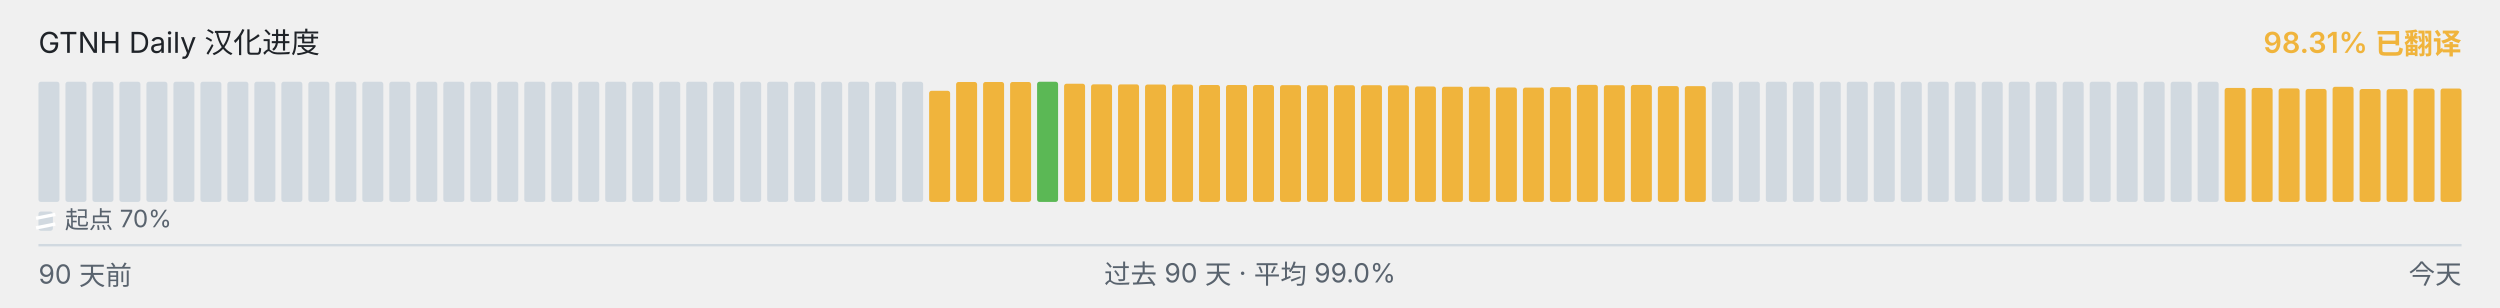
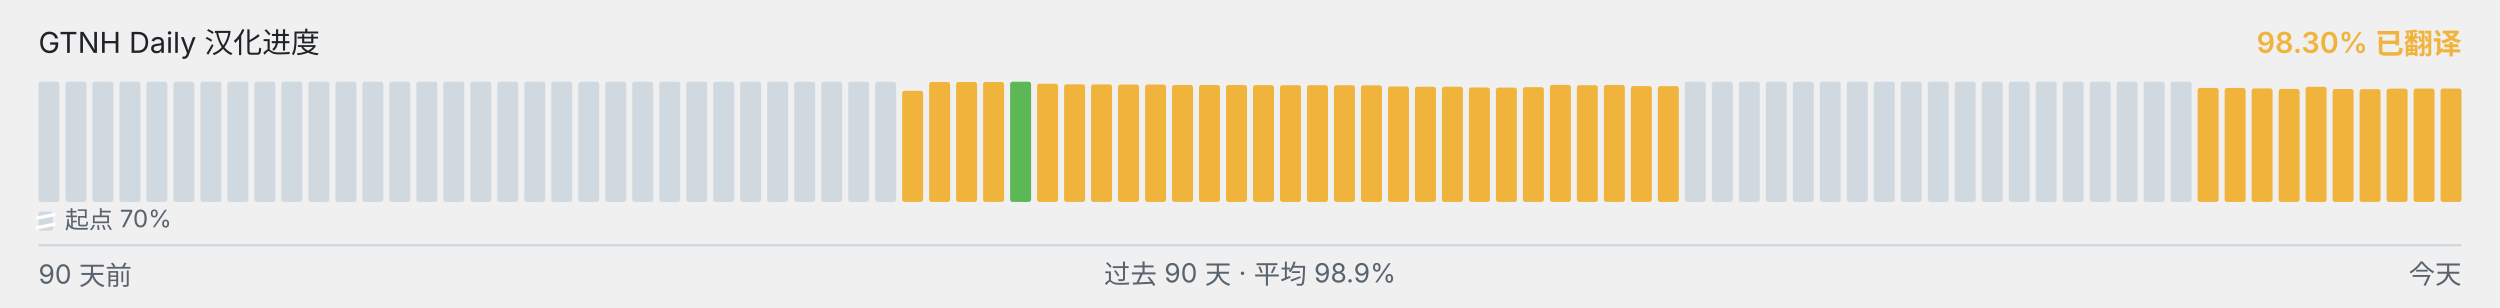
<svg xmlns="http://www.w3.org/2000/svg" viewBox="0 0 1040 128" width="1040" height="128" role="img" aria-label="GTNH Daily 汉化进度">
  <g font-family="-apple-system, BlinkMacSystemFont, &quot;Segoe UI&quot;, &quot;PingFang SC&quot;, &quot;Hiragino Sans GB&quot;, &quot;Microsoft YaHei&quot;, &quot;Source Han Sans SC&quot;, sans-serif" font-size="12">
    <text x="16" y="22" fill="#1f2328">GTNH Daily 汉化进度</text>
-     <text x="1024" y="22" text-anchor="end" fill="#F0B43C" font-weight="600">98.31% 已翻译</text>
+     <text x="1024" y="22" text-anchor="end" fill="#F0B43C" font-weight="600">98.30% 已翻译</text>
  </g>
  <g>
    <rect x="16.00" y="34.00" width="8.73" height="50.00" rx="1" ry="1" fill="#d1d9e0" />
    <rect x="27.23" y="34.00" width="8.73" height="50.00" rx="1" ry="1" fill="#d1d9e0" />
    <rect x="38.46" y="34.00" width="8.73" height="50.00" rx="1" ry="1" fill="#d1d9e0" />
    <rect x="49.68" y="34.00" width="8.73" height="50.00" rx="1" ry="1" fill="#d1d9e0" />
    <rect x="60.91" y="34.00" width="8.73" height="50.00" rx="1" ry="1" fill="#d1d9e0" />
    <rect x="72.14" y="34.00" width="8.73" height="50.00" rx="1" ry="1" fill="#d1d9e0" />
    <rect x="83.37" y="34.00" width="8.73" height="50.00" rx="1" ry="1" fill="#d1d9e0" />
    <rect x="94.59" y="34.00" width="8.73" height="50.00" rx="1" ry="1" fill="#d1d9e0" />
    <rect x="105.82" y="34.00" width="8.73" height="50.00" rx="1" ry="1" fill="#d1d9e0" />
    <rect x="117.05" y="34.00" width="8.73" height="50.00" rx="1" ry="1" fill="#d1d9e0" />
    <rect x="128.28" y="34.00" width="8.73" height="50.00" rx="1" ry="1" fill="#d1d9e0" />
    <rect x="139.51" y="34.00" width="8.73" height="50.00" rx="1" ry="1" fill="#d1d9e0" />
    <rect x="150.73" y="34.00" width="8.73" height="50.00" rx="1" ry="1" fill="#d1d9e0" />
    <rect x="161.96" y="34.00" width="8.73" height="50.00" rx="1" ry="1" fill="#d1d9e0" />
    <rect x="173.19" y="34.00" width="8.73" height="50.00" rx="1" ry="1" fill="#d1d9e0" />
    <rect x="184.42" y="34.00" width="8.73" height="50.00" rx="1" ry="1" fill="#d1d9e0" />
    <rect x="195.64" y="34.00" width="8.73" height="50.00" rx="1" ry="1" fill="#d1d9e0" />
    <rect x="206.87" y="34.00" width="8.73" height="50.00" rx="1" ry="1" fill="#d1d9e0" />
    <rect x="218.10" y="34.00" width="8.73" height="50.00" rx="1" ry="1" fill="#d1d9e0" />
    <rect x="229.33" y="34.00" width="8.73" height="50.00" rx="1" ry="1" fill="#d1d9e0" />
    <rect x="240.56" y="34.00" width="8.73" height="50.00" rx="1" ry="1" fill="#d1d9e0" />
    <rect x="251.78" y="34.00" width="8.73" height="50.00" rx="1" ry="1" fill="#d1d9e0" />
    <rect x="263.01" y="34.00" width="8.73" height="50.00" rx="1" ry="1" fill="#d1d9e0" />
    <rect x="274.24" y="34.00" width="8.73" height="50.00" rx="1" ry="1" fill="#d1d9e0" />
    <rect x="285.47" y="34.00" width="8.73" height="50.00" rx="1" ry="1" fill="#d1d9e0" />
    <rect x="296.69" y="34.00" width="8.73" height="50.00" rx="1" ry="1" fill="#d1d9e0" />
    <rect x="307.92" y="34.00" width="8.73" height="50.00" rx="1" ry="1" fill="#d1d9e0" />
    <rect x="319.15" y="34.00" width="8.73" height="50.00" rx="1" ry="1" fill="#d1d9e0" />
    <rect x="330.38" y="34.00" width="8.73" height="50.00" rx="1" ry="1" fill="#d1d9e0" />
    <rect x="341.61" y="34.00" width="8.73" height="50.00" rx="1" ry="1" fill="#d1d9e0" />
    <rect x="352.83" y="34.00" width="8.73" height="50.00" rx="1" ry="1" fill="#d1d9e0" />
    <rect x="364.06" y="34.00" width="8.73" height="50.00" rx="1" ry="1" fill="#d1d9e0" />
-     <rect x="375.29" y="34.00" width="8.73" height="50.00" rx="1" ry="1" fill="#d1d9e0" />
-     <rect x="386.52" y="37.77" width="8.73" height="46.23" rx="1" ry="1" fill="#F0B43C" />
+     <rect x="375.29" y="37.77" width="8.73" height="46.23" rx="1" ry="1" fill="#F0B43C" />
+     <rect x="386.52" y="34.10" width="8.73" height="49.90" rx="1" ry="1" fill="#F0B43C" />
    <rect x="397.74" y="34.10" width="8.73" height="49.90" rx="1" ry="1" fill="#F0B43C" />
    <rect x="408.97" y="34.10" width="8.73" height="49.90" rx="1" ry="1" fill="#F0B43C" />
-     <rect x="420.20" y="34.10" width="8.73" height="49.90" rx="1" ry="1" fill="#F0B43C" />
-     <rect x="431.43" y="34.00" width="8.73" height="50.00" rx="1" ry="1" fill="#5BB855" />
-     <rect x="442.66" y="34.83" width="8.73" height="49.17" rx="1" ry="1" fill="#F0B43C" />
-     <rect x="453.88" y="35.08" width="8.73" height="48.92" rx="1" ry="1" fill="#F0B43C" />
-     <rect x="465.11" y="35.10" width="8.73" height="48.90" rx="1" ry="1" fill="#F0B43C" />
-     <rect x="476.34" y="35.17" width="8.73" height="48.83" rx="1" ry="1" fill="#F0B43C" />
-     <rect x="487.57" y="35.18" width="8.73" height="48.82" rx="1" ry="1" fill="#F0B43C" />
+     <rect x="420.20" y="34.00" width="8.73" height="50.00" rx="1" ry="1" fill="#5BB855" />
+     <rect x="431.43" y="34.83" width="8.73" height="49.17" rx="1" ry="1" fill="#F0B43C" />
+     <rect x="442.66" y="35.08" width="8.73" height="48.92" rx="1" ry="1" fill="#F0B43C" />
+     <rect x="453.88" y="35.10" width="8.73" height="48.90" rx="1" ry="1" fill="#F0B43C" />
+     <rect x="465.11" y="35.17" width="8.73" height="48.83" rx="1" ry="1" fill="#F0B43C" />
+     <rect x="476.34" y="35.18" width="8.73" height="48.82" rx="1" ry="1" fill="#F0B43C" />
+     <rect x="487.57" y="35.35" width="8.73" height="48.65" rx="1" ry="1" fill="#F0B43C" />
    <rect x="498.79" y="35.35" width="8.73" height="48.65" rx="1" ry="1" fill="#F0B43C" />
-     <rect x="510.02" y="35.35" width="8.73" height="48.65" rx="1" ry="1" fill="#F0B43C" />
-     <rect x="521.25" y="35.37" width="8.73" height="48.63" rx="1" ry="1" fill="#F0B43C" />
-     <rect x="532.48" y="35.42" width="8.73" height="48.58" rx="1" ry="1" fill="#F0B43C" />
-     <rect x="543.71" y="35.43" width="8.73" height="48.57" rx="1" ry="1" fill="#F0B43C" />
+     <rect x="510.02" y="35.37" width="8.73" height="48.63" rx="1" ry="1" fill="#F0B43C" />
+     <rect x="521.25" y="35.42" width="8.73" height="48.58" rx="1" ry="1" fill="#F0B43C" />
+     <rect x="532.48" y="35.43" width="8.73" height="48.57" rx="1" ry="1" fill="#F0B43C" />
+     <rect x="543.71" y="35.45" width="8.73" height="48.55" rx="1" ry="1" fill="#F0B43C" />
    <rect x="554.93" y="35.45" width="8.73" height="48.55" rx="1" ry="1" fill="#F0B43C" />
-     <rect x="566.16" y="35.45" width="8.73" height="48.55" rx="1" ry="1" fill="#F0B43C" />
-     <rect x="577.39" y="35.50" width="8.73" height="48.50" rx="1" ry="1" fill="#F0B43C" />
-     <rect x="588.62" y="35.97" width="8.73" height="48.03" rx="1" ry="1" fill="#F0B43C" />
+     <rect x="566.16" y="35.50" width="8.73" height="48.50" rx="1" ry="1" fill="#F0B43C" />
+     <rect x="577.39" y="35.97" width="8.73" height="48.03" rx="1" ry="1" fill="#F0B43C" />
+     <rect x="588.62" y="36.08" width="8.73" height="47.92" rx="1" ry="1" fill="#F0B43C" />
    <rect x="599.84" y="36.08" width="8.73" height="47.92" rx="1" ry="1" fill="#F0B43C" />
-     <rect x="611.07" y="36.08" width="8.73" height="47.92" rx="1" ry="1" fill="#F0B43C" />
-     <rect x="622.30" y="36.38" width="8.73" height="47.62" rx="1" ry="1" fill="#F0B43C" />
-     <rect x="633.53" y="36.43" width="8.73" height="47.57" rx="1" ry="1" fill="#F0B43C" />
-     <rect x="644.76" y="36.25" width="8.73" height="47.75" rx="1" ry="1" fill="#F0B43C" />
-     <rect x="655.98" y="35.30" width="8.73" height="48.70" rx="1" ry="1" fill="#F0B43C" />
-     <rect x="667.21" y="35.43" width="8.73" height="48.57" rx="1" ry="1" fill="#F0B43C" />
-     <rect x="678.44" y="35.33" width="8.73" height="48.67" rx="1" ry="1" fill="#F0B43C" />
-     <rect x="689.67" y="35.80" width="8.73" height="48.20" rx="1" ry="1" fill="#F0B43C" />
-     <rect x="700.89" y="35.83" width="8.73" height="48.17" rx="1" ry="1" fill="#F0B43C" />
+     <rect x="611.07" y="36.38" width="8.73" height="47.62" rx="1" ry="1" fill="#F0B43C" />
+     <rect x="622.30" y="36.43" width="8.73" height="47.57" rx="1" ry="1" fill="#F0B43C" />
+     <rect x="633.53" y="36.25" width="8.73" height="47.75" rx="1" ry="1" fill="#F0B43C" />
+     <rect x="644.76" y="35.30" width="8.73" height="48.70" rx="1" ry="1" fill="#F0B43C" />
+     <rect x="655.98" y="35.43" width="8.73" height="48.57" rx="1" ry="1" fill="#F0B43C" />
+     <rect x="667.21" y="35.33" width="8.73" height="48.67" rx="1" ry="1" fill="#F0B43C" />
+     <rect x="678.44" y="35.80" width="8.73" height="48.20" rx="1" ry="1" fill="#F0B43C" />
+     <rect x="689.67" y="35.83" width="8.73" height="48.17" rx="1" ry="1" fill="#F0B43C" />
+     <rect x="700.89" y="34.00" width="8.73" height="50.00" rx="1" ry="1" fill="#d1d9e0" />
    <rect x="712.12" y="34.00" width="8.73" height="50.00" rx="1" ry="1" fill="#d1d9e0" />
    <rect x="723.35" y="34.00" width="8.73" height="50.00" rx="1" ry="1" fill="#d1d9e0" />
    <rect x="734.58" y="34.00" width="8.73" height="50.00" rx="1" ry="1" fill="#d1d9e0" />
    <rect x="745.81" y="34.00" width="8.73" height="50.00" rx="1" ry="1" fill="#d1d9e0" />
    <rect x="757.03" y="34.00" width="8.73" height="50.00" rx="1" ry="1" fill="#d1d9e0" />
    <rect x="768.26" y="34.00" width="8.73" height="50.00" rx="1" ry="1" fill="#d1d9e0" />
    <rect x="779.49" y="34.00" width="8.73" height="50.00" rx="1" ry="1" fill="#d1d9e0" />
    <rect x="790.72" y="34.00" width="8.73" height="50.00" rx="1" ry="1" fill="#d1d9e0" />
    <rect x="801.94" y="34.00" width="8.73" height="50.00" rx="1" ry="1" fill="#d1d9e0" />
    <rect x="813.17" y="34.00" width="8.73" height="50.00" rx="1" ry="1" fill="#d1d9e0" />
    <rect x="824.40" y="34.00" width="8.73" height="50.00" rx="1" ry="1" fill="#d1d9e0" />
    <rect x="835.63" y="34.00" width="8.73" height="50.00" rx="1" ry="1" fill="#d1d9e0" />
    <rect x="846.86" y="34.00" width="8.73" height="50.00" rx="1" ry="1" fill="#d1d9e0" />
    <rect x="858.08" y="34.00" width="8.73" height="50.00" rx="1" ry="1" fill="#d1d9e0" />
    <rect x="869.31" y="34.00" width="8.73" height="50.00" rx="1" ry="1" fill="#d1d9e0" />
    <rect x="880.54" y="34.00" width="8.73" height="50.00" rx="1" ry="1" fill="#d1d9e0" />
    <rect x="891.77" y="34.00" width="8.73" height="50.00" rx="1" ry="1" fill="#d1d9e0" />
    <rect x="902.99" y="34.00" width="8.73" height="50.00" rx="1" ry="1" fill="#d1d9e0" />
-     <rect x="914.22" y="34.00" width="8.73" height="50.00" rx="1" ry="1" fill="#d1d9e0" />
+     <rect x="914.22" y="36.57" width="8.73" height="47.43" rx="1" ry="1" fill="#F0B43C" />
    <rect x="925.45" y="36.57" width="8.73" height="47.43" rx="1" ry="1" fill="#F0B43C" />
-     <rect x="936.68" y="36.57" width="8.73" height="47.43" rx="1" ry="1" fill="#F0B43C" />
-     <rect x="947.91" y="36.77" width="8.73" height="47.23" rx="1" ry="1" fill="#F0B43C" />
-     <rect x="959.13" y="37.00" width="8.73" height="47.00" rx="1" ry="1" fill="#F0B43C" />
-     <rect x="970.36" y="36.10" width="8.73" height="47.90" rx="1" ry="1" fill="#F0B43C" />
-     <rect x="981.59" y="37.02" width="8.73" height="46.98" rx="1" ry="1" fill="#F0B43C" />
-     <rect x="992.82" y="37.08" width="8.73" height="46.92" rx="1" ry="1" fill="#F0B43C" />
-     <rect x="1004.04" y="36.87" width="8.73" height="47.13" rx="1" ry="1" fill="#F0B43C" />
-     <rect x="1015.27" y="36.82" width="8.73" height="47.18" rx="1" ry="1" fill="#F0B43C" />
+     <rect x="936.68" y="36.77" width="8.73" height="47.23" rx="1" ry="1" fill="#F0B43C" />
+     <rect x="947.91" y="37.00" width="8.73" height="47.00" rx="1" ry="1" fill="#F0B43C" />
+     <rect x="959.13" y="36.10" width="8.73" height="47.90" rx="1" ry="1" fill="#F0B43C" />
+     <rect x="970.36" y="37.02" width="8.73" height="46.98" rx="1" ry="1" fill="#F0B43C" />
+     <rect x="981.59" y="37.08" width="8.73" height="46.92" rx="1" ry="1" fill="#F0B43C" />
+     <rect x="992.82" y="36.87" width="8.73" height="47.13" rx="1" ry="1" fill="#F0B43C" />
+     <rect x="1004.04" y="36.82" width="8.73" height="47.18" rx="1" ry="1" fill="#F0B43C" />
+     <rect x="1015.27" y="36.83" width="8.73" height="47.17" rx="1" ry="1" fill="#F0B43C" />
  </g>
  <g aria-hidden="true">
    <rect x="16" y="88" width="6" height="8" rx="1" fill="#d1d9e0" />
    <line x1="15" y1="90.80" x2="23" y2="89.20" stroke="#ffffff" stroke-width="1.4" />
    <line x1="15" y1="94.80" x2="23" y2="93.20" stroke="#ffffff" stroke-width="1.4" />
    <text x="27" y="95" font-family="-apple-system, BlinkMacSystemFont, &quot;Segoe UI&quot;, &quot;PingFang SC&quot;, &quot;Hiragino Sans GB&quot;, &quot;Microsoft YaHei&quot;, &quot;Source Han Sans SC&quot;, sans-serif" font-size="10" fill="#59636e">起点 70%</text>
  </g>
  <line x1="16" x2="1024" y1="102" y2="102" stroke="#d1d9e0" stroke-width="1" />
  <g font-family="-apple-system, BlinkMacSystemFont, &quot;Segoe UI&quot;, &quot;PingFang SC&quot;, &quot;Hiragino Sans GB&quot;, &quot;Microsoft YaHei&quot;, &quot;Source Han Sans SC&quot;, sans-serif" font-size="11" fill="#59636e">
    <text x="16" y="118">90 天前</text>
-     <text x="520" y="118" text-anchor="middle">过去 90 天 · 平均 99.0%</text>
+     <text x="520" y="118" text-anchor="middle">过去 90 天 · 平均 98.9%</text>
    <text x="1024" y="118" text-anchor="end">今天</text>
  </g>
</svg>
